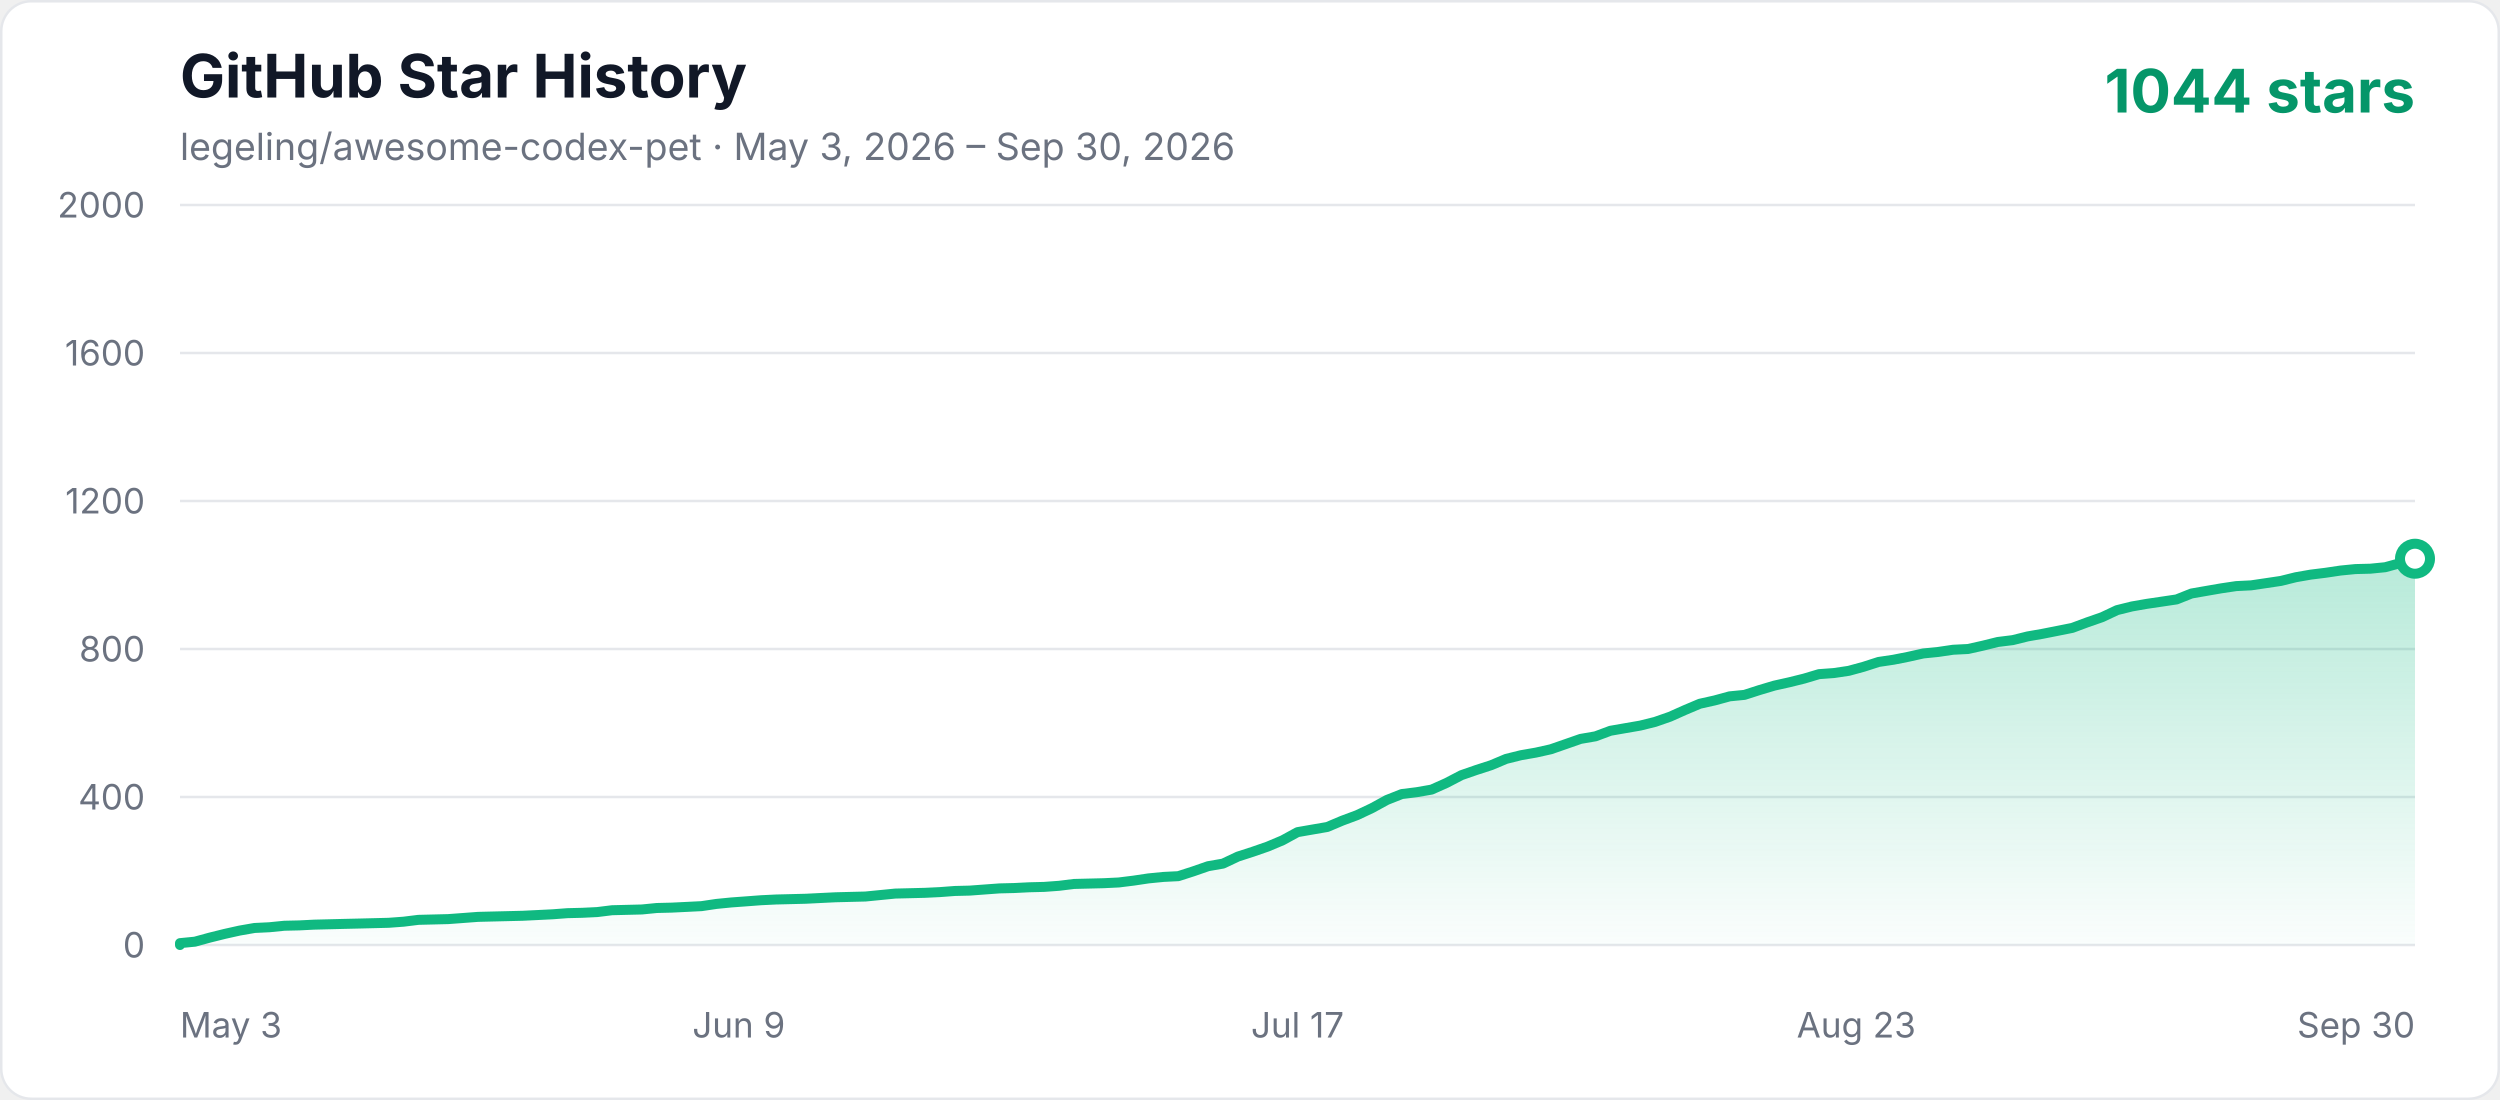
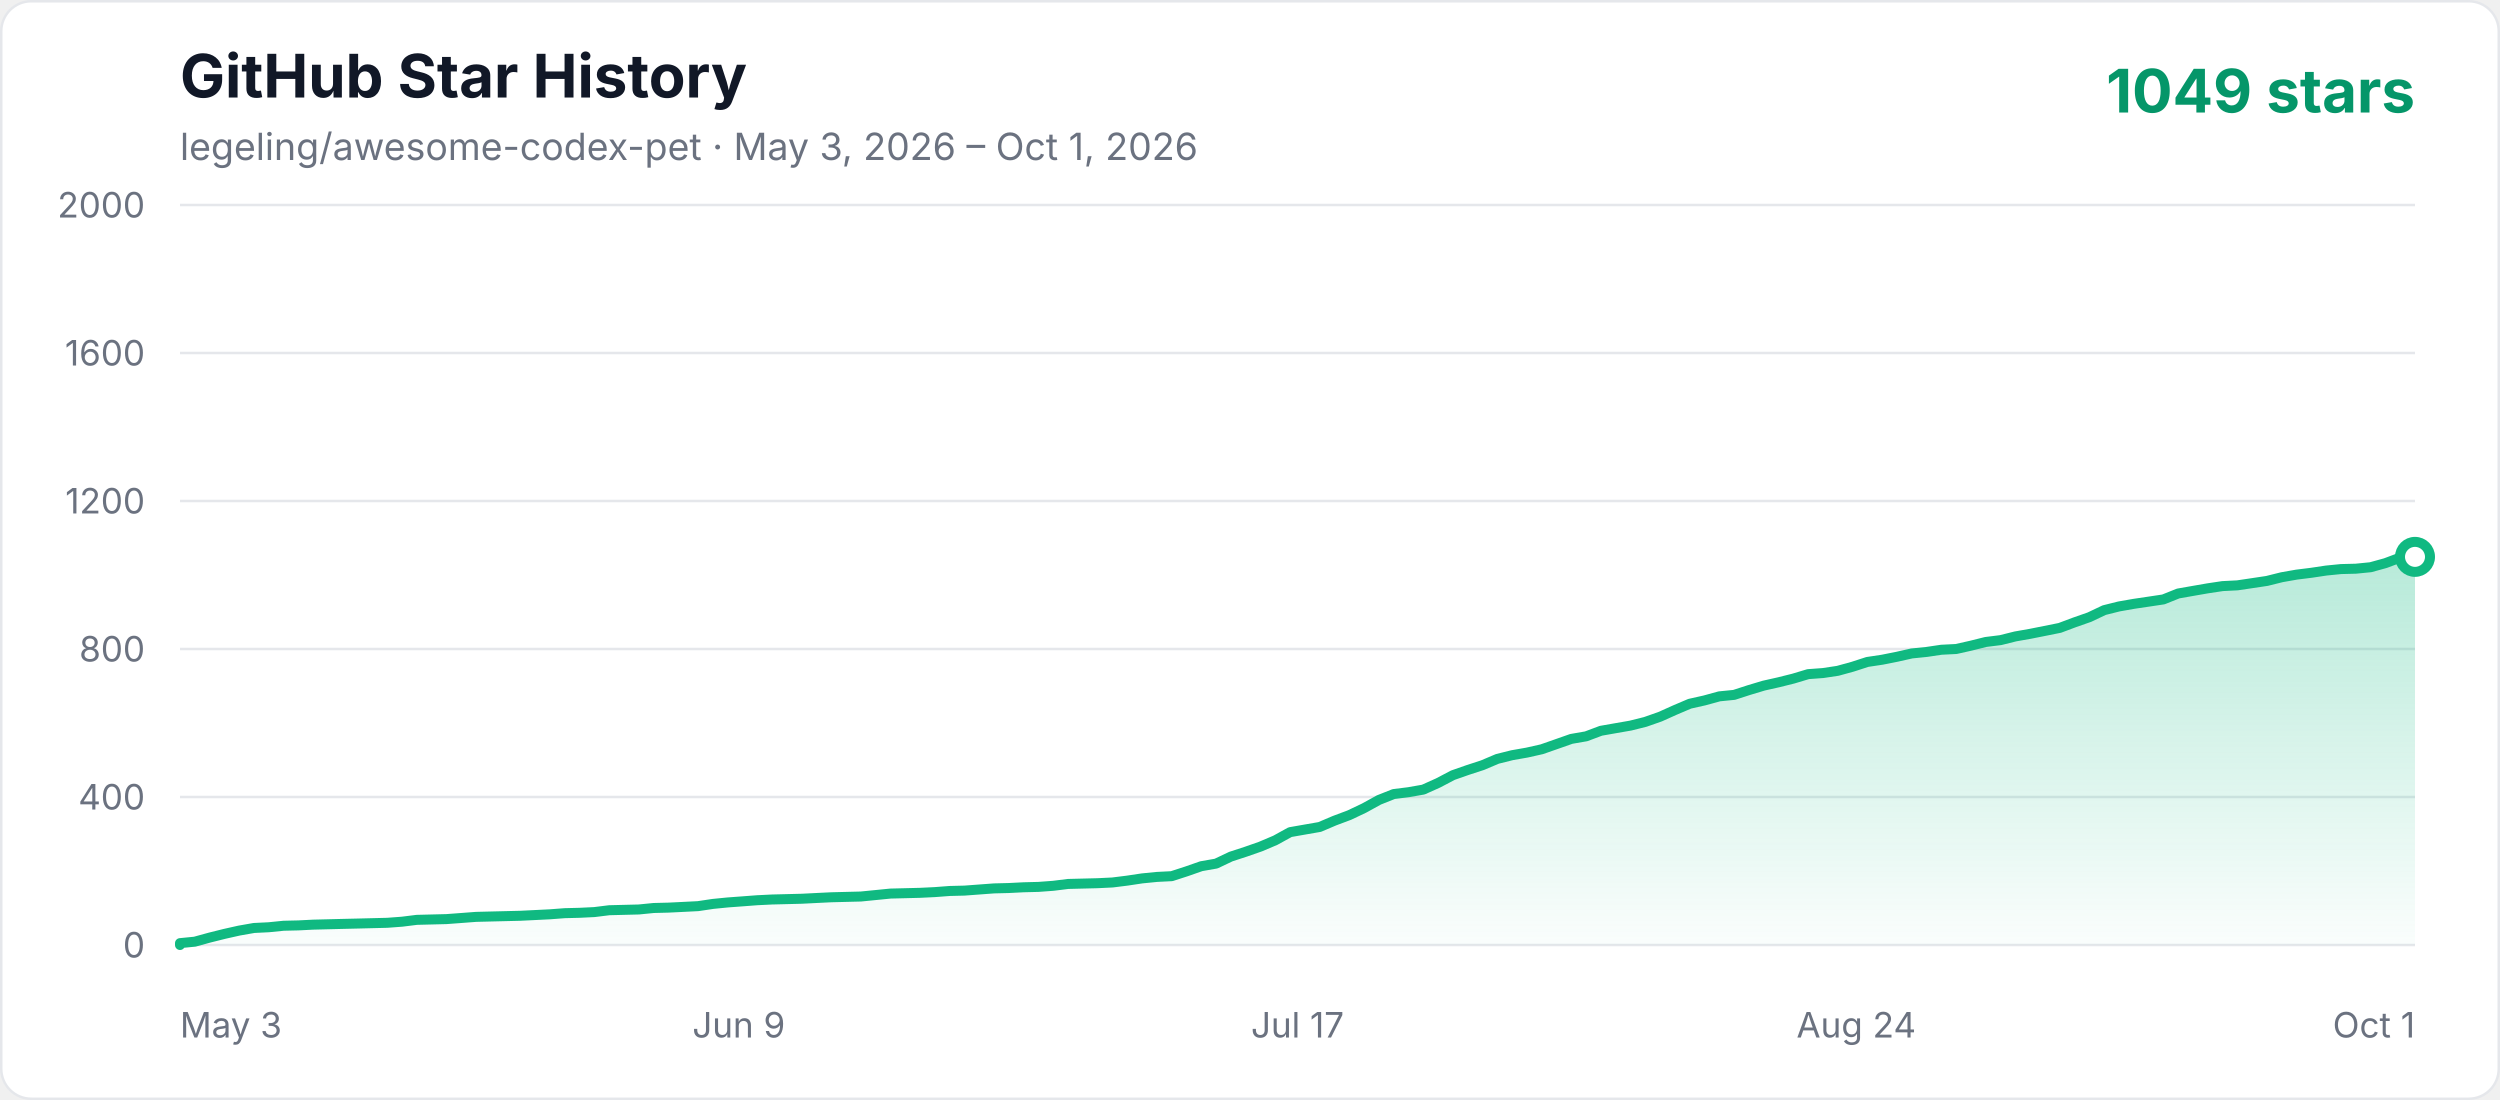
<svg xmlns="http://www.w3.org/2000/svg" width="1000" height="440" viewBox="0 0 1000 440" role="img" aria-labelledby="title description">
  <defs>
    <linearGradient id="area" x1="0" y1="0" x2="0" y2="1">
      <stop offset="0%" stop-color="#10b981" stop-opacity="0.3" />
      <stop offset="100%" stop-color="#10b981" stop-opacity="0.02" />
    </linearGradient>
    <style>
      .axis { fill: #6b7280; font: 14px -apple-system, BlinkMacSystemFont, "Segoe UI", sans-serif; }
      .title { fill: #111827; font: 700 24px -apple-system, BlinkMacSystemFont, "Segoe UI", sans-serif; }
      .subtitle { fill: #6b7280; font: 15px -apple-system, BlinkMacSystemFont, "Segoe UI", sans-serif; }
      .count { fill: #059669; font: 700 24px -apple-system, BlinkMacSystemFont, "Segoe UI", sans-serif; }
    </style>
  </defs>
  <rect x="0.5" y="0.5" width="999" height="439" rx="12" fill="#ffffff" stroke="#e5e7eb" />
  <text x="72" y="39" class="title">GitHub Star History</text>
-   <text x="72" y="64" class="subtitle">legeling/awesome-codex-pet · May 3, 2026 – Sep 30, 2026</text>
-   <text x="966" y="45" text-anchor="end" class="count">1044 stars</text>
+   <text x="72" y="64" class="subtitle">legeling/awesome-codex-pet · May 3, 2026 – Oct 1, 2026</text>
+   <text x="966" y="45" text-anchor="end" class="count">1049 stars</text>
  <line x1="72" y1="378" x2="966" y2="378" stroke="#e5e7eb" stroke-width="1" />
  <text x="58" y="383" text-anchor="end" class="axis">0</text>
  <line x1="72" y1="318.8" x2="966" y2="318.8" stroke="#e5e7eb" stroke-width="1" />
  <text x="58" y="323.8" text-anchor="end" class="axis">400</text>
  <line x1="72" y1="259.6" x2="966" y2="259.6" stroke="#e5e7eb" stroke-width="1" />
  <text x="58" y="264.6" text-anchor="end" class="axis">800</text>
  <line x1="72" y1="200.4" x2="966" y2="200.4" stroke="#e5e7eb" stroke-width="1" />
  <text x="58" y="205.4" text-anchor="end" class="axis">1200</text>
  <line x1="72" y1="141.2" x2="966" y2="141.2" stroke="#e5e7eb" stroke-width="1" />
  <text x="58" y="146.2" text-anchor="end" class="axis">1600</text>
  <line x1="72" y1="82" x2="966" y2="82" stroke="#e5e7eb" stroke-width="1" />
  <text x="58" y="87" text-anchor="end" class="axis">2000</text>
  <text x="72" y="415" text-anchor="start" class="axis">May 3</text>
  <text x="295.5" y="415" text-anchor="middle" class="axis">Jun 9</text>
  <text x="519" y="415" text-anchor="middle" class="axis">Jul 17</text>
-   <text x="742.5" y="415" text-anchor="middle" class="axis">Aug 23</text>
-   <text x="966" y="415" text-anchor="end" class="axis">Sep 30</text>
-   <polygon points="72,378 72.00,377.26 77.96,376.67 83.92,375.04 89.88,373.56 95.84,372.23 101.80,371.19 107.76,370.90 113.72,370.30 119.68,370.16 125.64,369.86 131.60,369.71 137.56,369.56 143.52,369.42 149.48,369.27 155.44,369.12 161.40,368.68 167.36,367.94 179.28,367.64 185.24,367.20 191.20,366.75 197.16,366.60 209.08,366.31 221.00,365.72 226.96,365.27 232.92,365.12 238.88,364.83 244.84,364.09 250.80,363.94 256.76,363.79 262.72,363.20 268.68,363.05 274.64,362.76 280.60,362.46 286.56,361.57 292.52,360.98 298.48,360.54 304.44,360.09 310.40,359.80 316.36,359.65 322.32,359.50 328.28,359.20 334.24,358.91 346.16,358.61 352.12,358.02 358.08,357.43 370.00,357.13 375.96,356.84 381.92,356.39 387.88,356.24 393.84,355.80 399.80,355.36 405.76,355.21 411.72,354.91 417.68,354.76 423.64,354.32 429.60,353.58 435.56,353.43 441.52,353.28 447.48,352.99 453.44,352.25 459.40,351.36 465.36,350.77 471.32,350.47 477.28,348.55 483.24,346.48 489.20,345.44 495.16,342.63 501.12,340.70 507.08,338.63 513.04,336.12 519.00,332.86 524.96,331.82 530.92,330.79 536.88,328.27 542.84,326.05 548.80,323.24 554.76,319.98 560.72,317.62 566.68,316.88 572.64,315.84 578.60,313.18 584.56,310.07 590.52,308.00 596.48,306.07 602.44,303.56 608.40,302.08 614.36,301.04 620.32,299.71 626.28,297.64 632.24,295.56 638.20,294.53 644.16,292.31 650.12,291.27 656.08,290.24 662.04,288.76 668.00,286.68 673.96,284.02 679.92,281.50 685.88,280.17 691.84,278.54 697.80,277.95 703.76,276.03 709.72,274.25 715.68,272.92 721.64,271.44 727.60,269.66 733.56,269.22 739.52,268.33 745.48,266.70 751.44,264.78 757.40,263.89 763.36,262.71 769.32,261.38 775.28,260.78 781.24,259.90 787.20,259.60 793.16,258.27 799.12,256.79 805.08,256.05 811.04,254.57 817.00,253.53 822.96,252.35 828.92,251.16 834.88,248.94 840.84,246.87 846.80,244.06 852.76,242.58 858.72,241.54 864.68,240.66 870.64,239.77 876.60,237.40 882.56,236.36 888.52,235.33 894.48,234.44 900.44,234.14 906.40,233.26 912.36,232.37 918.32,230.89 924.28,229.85 930.24,229.11 936.20,228.22 942.16,227.63 948.12,227.48 954.08,226.89 960.04,225.26 966.00,223.49 966.00,378" fill="url(#area)" />
-   <polyline points="72,378 72.00,377.26 77.96,376.67 83.92,375.04 89.88,373.56 95.84,372.23 101.80,371.19 107.76,370.90 113.72,370.30 119.68,370.16 125.64,369.86 131.60,369.71 137.56,369.56 143.52,369.42 149.48,369.27 155.44,369.12 161.40,368.68 167.36,367.94 179.28,367.64 185.24,367.20 191.20,366.75 197.16,366.60 209.08,366.31 221.00,365.72 226.96,365.27 232.92,365.12 238.88,364.83 244.84,364.09 250.80,363.94 256.76,363.79 262.72,363.20 268.68,363.05 274.64,362.76 280.60,362.46 286.56,361.57 292.52,360.98 298.48,360.54 304.44,360.09 310.40,359.80 316.36,359.65 322.32,359.50 328.28,359.20 334.24,358.91 346.16,358.61 352.12,358.02 358.08,357.43 370.00,357.13 375.96,356.84 381.92,356.39 387.88,356.24 393.84,355.80 399.80,355.36 405.76,355.21 411.72,354.91 417.68,354.76 423.64,354.32 429.60,353.58 435.56,353.43 441.52,353.28 447.48,352.99 453.44,352.25 459.40,351.36 465.36,350.77 471.32,350.47 477.28,348.55 483.24,346.48 489.20,345.44 495.16,342.63 501.12,340.70 507.08,338.63 513.04,336.12 519.00,332.86 524.96,331.82 530.92,330.79 536.88,328.27 542.84,326.05 548.80,323.24 554.76,319.98 560.72,317.62 566.68,316.88 572.64,315.84 578.60,313.18 584.56,310.07 590.52,308.00 596.48,306.07 602.44,303.56 608.40,302.08 614.36,301.04 620.32,299.71 626.28,297.64 632.24,295.56 638.20,294.53 644.16,292.31 650.12,291.27 656.08,290.24 662.04,288.76 668.00,286.68 673.96,284.02 679.92,281.50 685.88,280.17 691.84,278.54 697.80,277.95 703.76,276.03 709.72,274.25 715.68,272.92 721.64,271.44 727.60,269.66 733.56,269.22 739.52,268.33 745.48,266.70 751.44,264.78 757.40,263.89 763.36,262.71 769.32,261.38 775.28,260.78 781.24,259.90 787.20,259.60 793.16,258.27 799.12,256.79 805.08,256.05 811.04,254.57 817.00,253.53 822.96,252.35 828.92,251.16 834.88,248.94 840.84,246.87 846.80,244.06 852.76,242.58 858.72,241.54 864.68,240.66 870.64,239.77 876.60,237.40 882.56,236.36 888.52,235.33 894.48,234.44 900.44,234.14 906.40,233.26 912.36,232.37 918.32,230.89 924.28,229.85 930.24,229.11 936.20,228.22 942.16,227.63 948.12,227.48 954.08,226.89 960.04,225.26 966.00,223.49" fill="none" stroke="#10b981" stroke-width="4" stroke-linecap="round" stroke-linejoin="round" />
-   <circle cx="966.00" cy="223.49" r="6" fill="#ffffff" stroke="#10b981" stroke-width="4" />
+   <text x="742.5" y="415" text-anchor="middle" class="axis">Aug 24</text>
+   <text x="966" y="415" text-anchor="end" class="axis">Oct 1</text>
+   <polygon points="72,378 72.00,377.26 77.92,376.67 83.84,375.04 89.76,373.56 95.68,372.23 101.60,371.19 107.52,370.90 113.44,370.30 119.36,370.16 125.28,369.86 131.21,369.71 137.13,369.56 143.05,369.42 148.97,369.27 154.89,369.12 160.81,368.68 166.73,367.94 178.57,367.64 184.49,367.20 190.41,366.75 196.33,366.60 208.17,366.31 220.01,365.72 225.93,365.27 231.85,365.12 237.77,364.83 243.70,364.09 249.62,363.94 255.54,363.79 261.46,363.20 267.38,363.05 273.30,362.76 279.22,362.46 285.14,361.57 291.06,360.98 296.98,360.54 302.90,360.09 308.82,359.80 314.74,359.65 320.66,359.50 326.58,359.20 332.50,358.91 344.34,358.61 350.26,358.02 356.19,357.43 368.03,357.13 373.95,356.84 379.87,356.39 385.79,356.24 391.71,355.80 397.63,355.36 403.55,355.21 409.47,354.91 415.39,354.76 421.31,354.32 427.23,353.58 433.15,353.43 439.07,353.28 444.99,352.99 450.91,352.25 456.83,351.36 462.75,350.77 468.68,350.47 474.60,348.55 480.52,346.48 486.44,345.44 492.36,342.63 498.28,340.70 504.20,338.63 510.12,336.12 516.04,332.86 521.96,331.82 527.88,330.79 533.80,328.27 539.72,326.05 545.64,323.24 551.56,319.98 557.48,317.62 563.40,316.88 569.32,315.84 575.25,313.18 581.17,310.07 587.09,308.00 593.01,306.07 598.93,303.56 604.85,302.08 610.77,301.04 616.69,299.71 622.61,297.64 628.53,295.56 634.45,294.53 640.37,292.31 646.29,291.27 652.21,290.24 658.13,288.76 664.05,286.68 669.97,284.02 675.89,281.50 681.81,280.17 687.74,278.54 693.66,277.95 699.58,276.03 705.50,274.25 711.42,272.92 717.34,271.44 723.26,269.66 729.18,269.22 735.10,268.33 741.02,266.70 746.94,264.78 752.86,263.89 758.78,262.71 764.70,261.38 770.62,260.78 776.54,259.90 782.46,259.60 788.38,258.27 794.30,256.79 800.23,256.05 806.15,254.57 812.07,253.53 817.99,252.35 823.91,251.16 829.83,248.94 835.75,246.87 841.67,244.06 847.59,242.58 853.51,241.54 859.43,240.66 865.35,239.77 871.27,237.40 877.19,236.36 883.11,235.33 889.03,234.44 894.95,234.14 900.87,233.26 906.79,232.37 912.72,230.89 918.64,229.85 924.56,229.11 930.48,228.22 936.40,227.63 942.32,227.48 948.24,226.89 954.16,225.26 960.08,223.04 966.00,222.75 966.00,378" fill="url(#area)" />
+   <polyline points="72,378 72.00,377.26 77.92,376.67 83.84,375.04 89.76,373.56 95.68,372.23 101.60,371.19 107.52,370.90 113.44,370.30 119.36,370.16 125.28,369.86 131.21,369.71 137.13,369.56 143.05,369.42 148.97,369.27 154.89,369.12 160.81,368.68 166.73,367.94 178.57,367.64 184.49,367.20 190.41,366.75 196.33,366.60 208.17,366.31 220.01,365.72 225.93,365.27 231.85,365.12 237.77,364.83 243.70,364.09 249.62,363.94 255.54,363.79 261.46,363.20 267.38,363.05 273.30,362.76 279.22,362.46 285.14,361.57 291.06,360.98 296.98,360.54 302.90,360.09 308.82,359.80 314.74,359.65 320.66,359.50 326.58,359.20 332.50,358.91 344.34,358.61 350.26,358.02 356.19,357.43 368.03,357.13 373.95,356.84 379.87,356.39 385.79,356.24 391.71,355.80 397.63,355.36 403.55,355.21 409.47,354.91 415.39,354.76 421.31,354.32 427.23,353.58 433.15,353.43 439.07,353.28 444.99,352.99 450.91,352.25 456.83,351.36 462.75,350.77 468.68,350.47 474.60,348.55 480.52,346.48 486.44,345.44 492.36,342.63 498.28,340.70 504.20,338.63 510.12,336.12 516.04,332.86 521.96,331.82 527.88,330.79 533.80,328.27 539.72,326.05 545.64,323.24 551.56,319.98 557.48,317.62 563.40,316.88 569.32,315.84 575.25,313.18 581.17,310.07 587.09,308.00 593.01,306.07 598.93,303.56 604.85,302.08 610.77,301.04 616.69,299.71 622.61,297.64 628.53,295.56 634.45,294.53 640.37,292.31 646.29,291.27 652.21,290.24 658.13,288.76 664.05,286.68 669.97,284.02 675.89,281.50 681.81,280.17 687.74,278.54 693.66,277.95 699.58,276.03 705.50,274.25 711.42,272.92 717.34,271.44 723.26,269.66 729.18,269.22 735.10,268.33 741.02,266.70 746.94,264.78 752.86,263.89 758.78,262.71 764.70,261.38 770.62,260.78 776.54,259.90 782.46,259.60 788.38,258.27 794.30,256.79 800.23,256.05 806.15,254.57 812.07,253.53 817.99,252.35 823.91,251.16 829.83,248.94 835.75,246.87 841.67,244.06 847.59,242.58 853.51,241.54 859.43,240.66 865.35,239.77 871.27,237.40 877.19,236.36 883.11,235.33 889.03,234.44 894.95,234.14 900.87,233.26 906.79,232.37 912.72,230.89 918.64,229.85 924.56,229.11 930.48,228.22 936.40,227.63 942.32,227.48 948.24,226.89 954.16,225.26 960.08,223.04 966.00,222.75" fill="none" stroke="#10b981" stroke-width="4" stroke-linecap="round" stroke-linejoin="round" />
+   <circle cx="966.00" cy="222.75" r="6" fill="#ffffff" stroke="#10b981" stroke-width="4" />
</svg>
